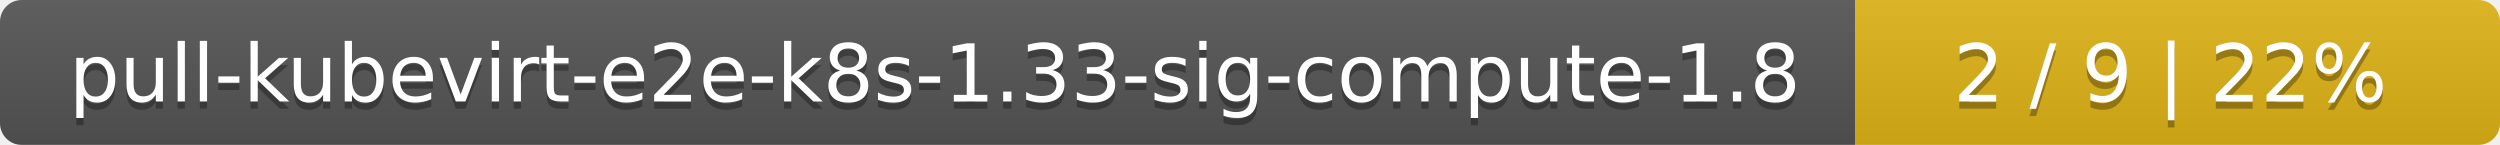
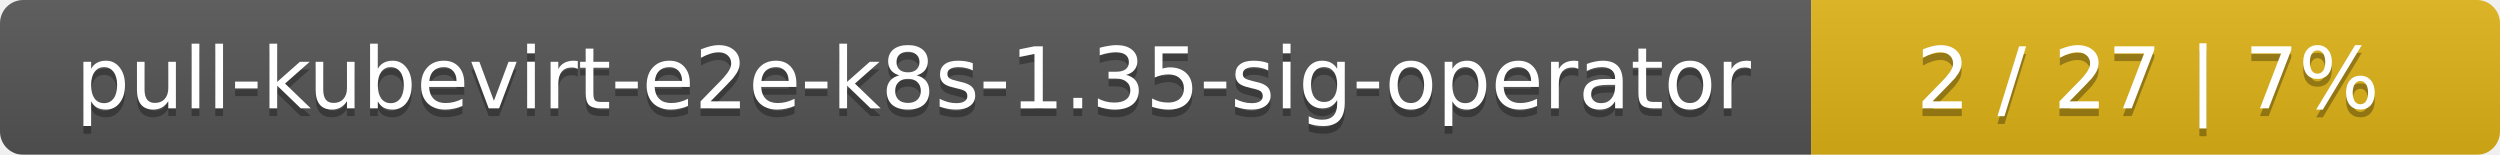
- <svg xmlns="http://www.w3.org/2000/svg" width="345" height="20">
+ <svg xmlns="http://www.w3.org/2000/svg" width="323" height="20">
  <linearGradient id="smooth" x2="0" y2="100%">
    <stop offset="0" stop-color="#bbb" stop-opacity=".1" />
    <stop offset="1" stop-opacity=".1" />
  </linearGradient>
  <mask id="round">
-     <rect width="345" height="20" rx="3" fill="#fff" />
+     <rect width="323" height="20" rx="3" fill="#fff" />
  </mask>
  <g mask="url(#round)">
-     <rect width="256" height="20" fill="#555" />
-     <rect x="256" width="89" height="20" fill="#dfb317" />
-     <rect width="345" height="20" fill="url(#smooth)" />
+     <rect width="234" height="20" fill="#555" />
+     <rect x="234" width="89" height="20" fill="#dfb317" />
+     <rect width="323" height="20" fill="url(#smooth)" />
  </g>
  <g fill="#fff" text-anchor="middle" font-family="DejaVu Sans,Verdana,Geneva,sans-serif" font-size="11">
-     <text x="129" y="15" fill="#010101" fill-opacity=".3">pull-kubevirt-e2e-k8s-1.33-sig-compute-1.8</text>
-     <text x="129" y="14">pull-kubevirt-e2e-k8s-1.33-sig-compute-1.8</text>
-     <text x="299.5" y="15" fill="#010101" fill-opacity=".3">2 / 9    |    22%</text>
-     <text x="299.5" y="14">2 / 9    |    22%</text>
+     <text x="118" y="15" fill="#010101" fill-opacity=".3">pull-kubevirt-e2e-k8s-1.35-sig-operator</text>
+     <text x="118" y="14">pull-kubevirt-e2e-k8s-1.35-sig-operator</text>
+     <text x="277.5" y="15" fill="#010101" fill-opacity=".3">2 / 27    |    7%</text>
+     <text x="277.5" y="14">2 / 27    |    7%</text>
  </g>
</svg>
